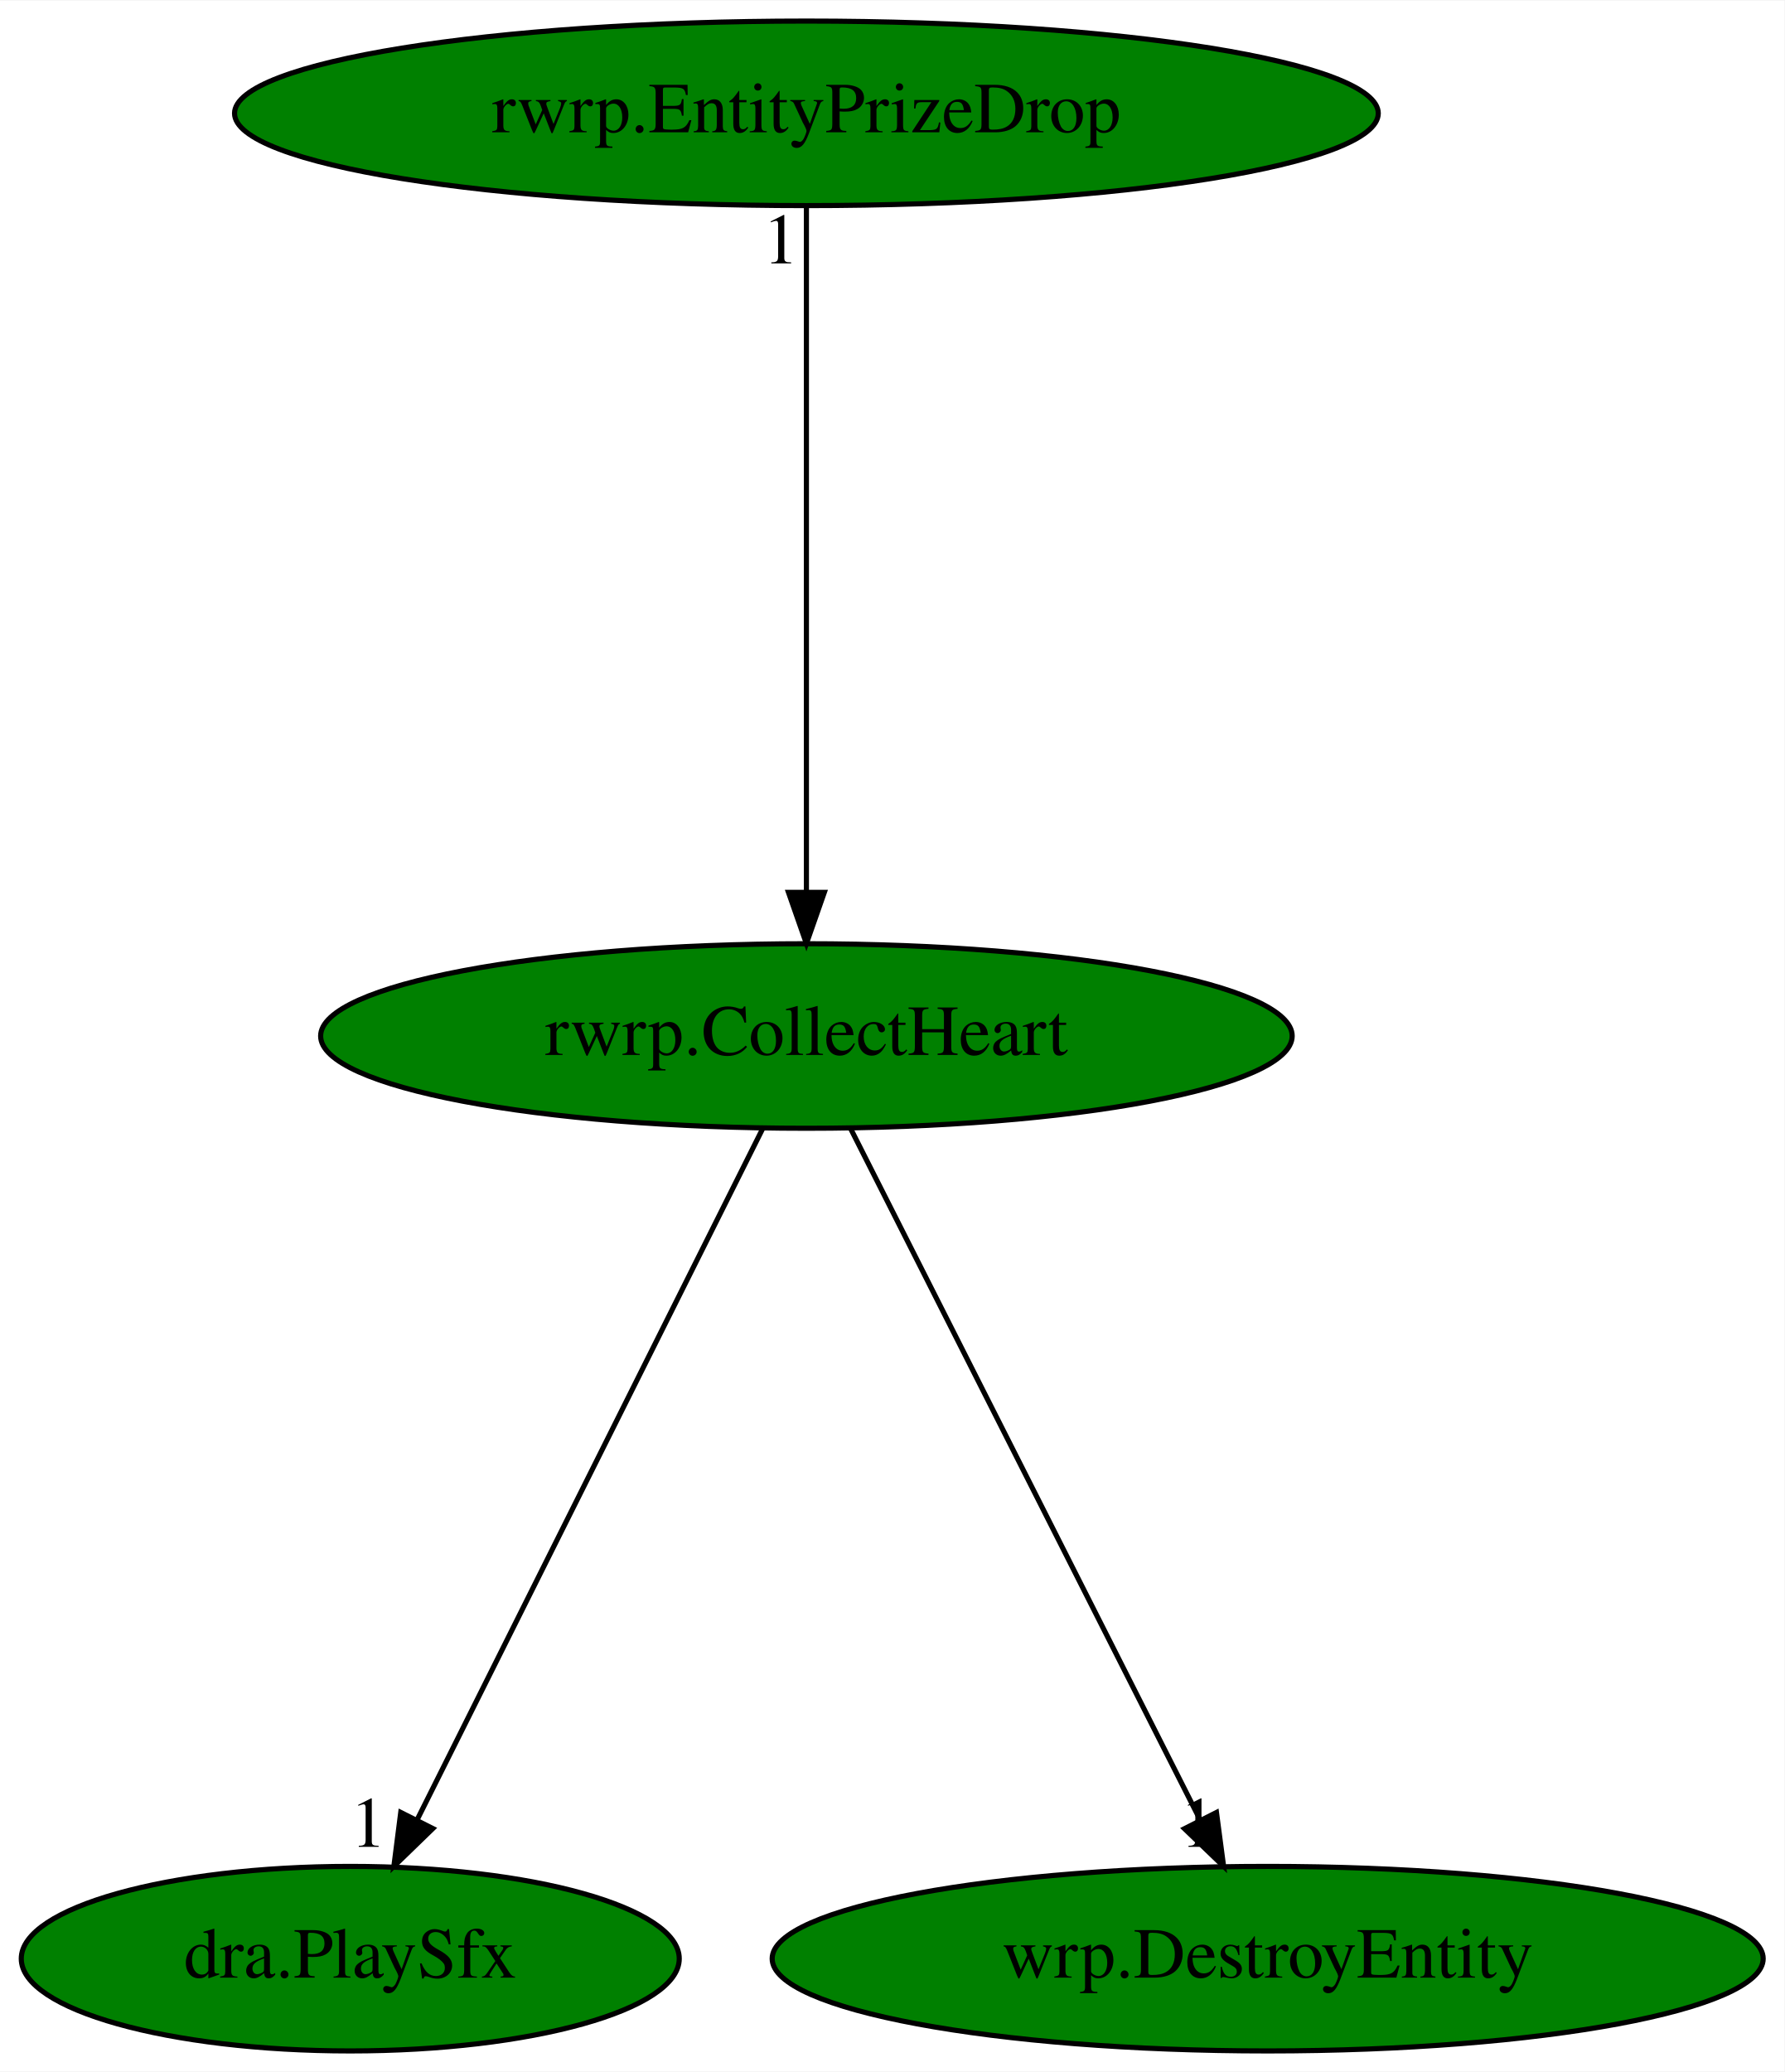
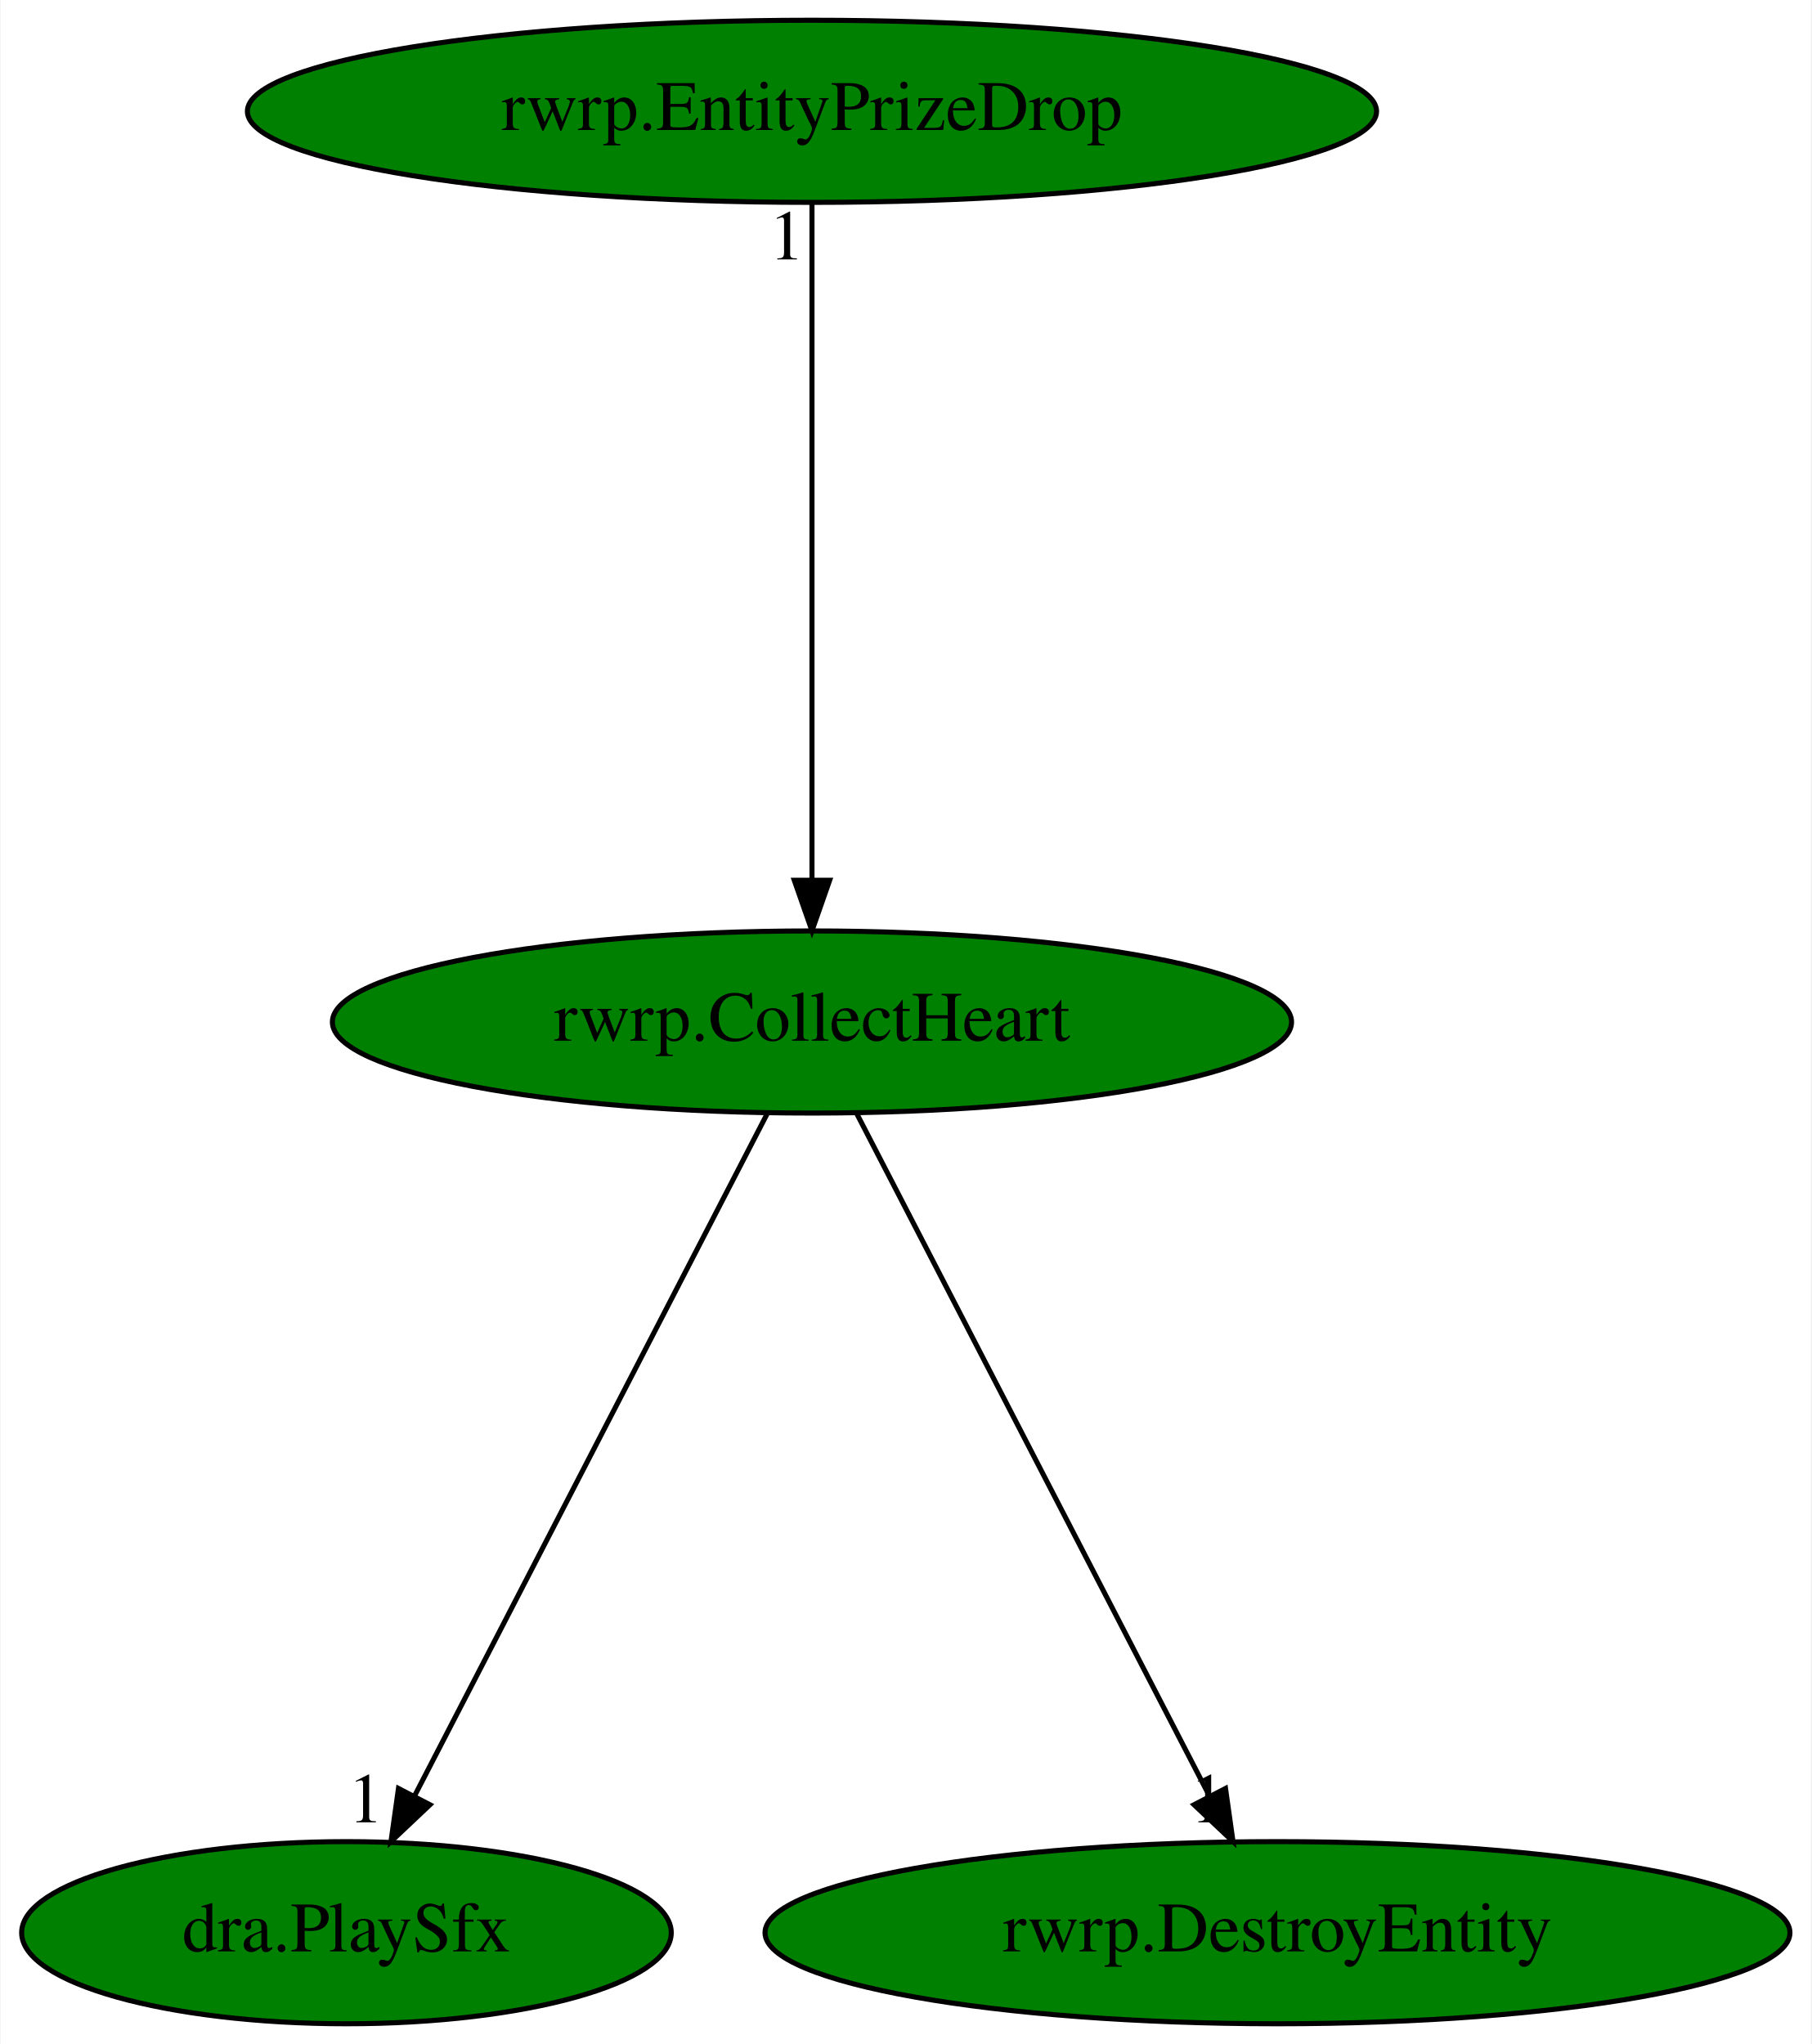
- <svg xmlns="http://www.w3.org/2000/svg" xmlns:xlink="http://www.w3.org/1999/xlink" width="348pt" height="404pt" viewBox="0.00 0.00 348.19 404.00">
+ <svg xmlns="http://www.w3.org/2000/svg" xmlns:xlink="http://www.w3.org/1999/xlink" width="358pt" height="404pt" viewBox="0.00 0.00 357.74 404.00">
  <g id="graph0" class="graph" transform="scale(1 1) rotate(0) translate(4 400)">
-     <polygon fill="white" stroke="transparent" points="-4,4 -4,-400 344.19,-400 344.19,4 -4,4" />
+     <polygon fill="white" stroke="transparent" points="-4,4 -4,-400 353.74,-400 353.74,4 -4,4" />
    <g id="node1" class="node">
-       <ellipse fill="green" stroke="black" cx="153.34" cy="-198" rx="94.78" ry="18" />
-       <text text-anchor="middle" x="153.34" y="-194.3" font-family="Times,serif" font-size="14.00">rwrp.CollectHeart</text>
+       <ellipse fill="green" stroke="black" cx="156.34" cy="-198" rx="94.78" ry="18" />
+       <text text-anchor="middle" x="156.34" y="-194.3" font-family="Times,serif" font-size="14.00">rwrp.CollectHeart</text>
    </g>
    <g id="node2" class="node">
      <g id="a_node2">
        <a xlink:href="dra.PlaySfx.svg" xlink:title="dra.PlaySfx">
          <ellipse fill="green" stroke="black" cx="64.34" cy="-18" rx="64.19" ry="18" />
          <text text-anchor="middle" x="64.34" y="-14.3" font-family="Times,serif" font-size="14.00">dra.PlaySfx</text>
        </a>
      </g>
    </g>
    <g id="edge1" class="edge">
-       <path fill="none" stroke="black" d="M144.81,-179.93C129.19,-148.7 95.93,-82.17 77.43,-45.18" />
-       <polygon fill="black" stroke="black" points="80.45,-43.39 72.85,-36.02 74.19,-46.53 80.45,-43.39" />
-       <text text-anchor="middle" x="67.85" y="-39.82" font-family="Times,serif" font-size="14.00">1</text>
+       <path fill="none" stroke="black" d="M147.52,-179.93C131.38,-148.7 96.99,-82.17 77.87,-45.18" />
+       <polygon fill="black" stroke="black" points="80.84,-43.29 73.14,-36.02 74.62,-46.51 80.84,-43.29" />
+       <text text-anchor="middle" x="68.14" y="-39.82" font-family="Times,serif" font-size="14.00">1</text>
    </g>
    <g id="node3" class="node">
      <g id="a_node3">
-         <a xlink:href="wrp.DestroyEntity.svg" xlink:title="wrp.DestroyEntity">
-           <ellipse fill="green" stroke="black" cx="243.34" cy="-18" rx="96.68" ry="18" />
-           <text text-anchor="middle" x="243.34" y="-14.3" font-family="Times,serif" font-size="14.00">wrp.DestroyEntity</text>
+         <a xlink:href="rwrp.DestroyEntity.svg" xlink:title="rwrp.DestroyEntity">
+           <ellipse fill="green" stroke="black" cx="248.34" cy="-18" rx="101.28" ry="18" />
+           <text text-anchor="middle" x="248.34" y="-14.3" font-family="Times,serif" font-size="14.00">rwrp.DestroyEntity</text>
        </a>
      </g>
    </g>
    <g id="edge2" class="edge">
-       <path fill="none" stroke="black" d="M161.97,-179.93C177.77,-148.7 211.4,-82.17 230.11,-45.18" />
-       <polygon fill="black" stroke="black" points="233.35,-46.52 234.74,-36.02 227.11,-43.36 233.35,-46.52" />
-       <text text-anchor="middle" x="229.74" y="-39.82" font-family="Times,serif" font-size="14.00">1</text>
+       <path fill="none" stroke="black" d="M165.17,-179.93C181.31,-148.7 215.7,-82.17 234.81,-45.18" />
+       <polygon fill="black" stroke="black" points="238.07,-46.51 239.55,-36.02 231.85,-43.29 238.07,-46.51" />
+       <text text-anchor="middle" x="234.55" y="-39.82" font-family="Times,serif" font-size="14.00">1</text>
    </g>
    <g id="node4" class="node">
      <g id="a_node4">
        <a xlink:href="rwrp.EntityPrizeDrop.svg" xlink:title="rwrp.EntityPrizeDrop">
-           <ellipse fill="green" stroke="black" cx="153.34" cy="-378" rx="111.58" ry="18" />
-           <text text-anchor="middle" x="153.34" y="-374.3" font-family="Times,serif" font-size="14.00">rwrp.EntityPrizeDrop</text>
+           <ellipse fill="green" stroke="black" cx="156.34" cy="-378" rx="111.58" ry="18" />
+           <text text-anchor="middle" x="156.34" y="-374.3" font-family="Times,serif" font-size="14.00">rwrp.EntityPrizeDrop</text>
        </a>
      </g>
    </g>
    <g id="edge3" class="edge">
-       <path fill="none" stroke="black" d="M153.34,-359.93C153.34,-328.97 153.34,-263.3 153.34,-226.13" />
-       <polygon fill="black" stroke="black" points="156.84,-226.02 153.34,-216.02 149.84,-226.02 156.84,-226.02" />
-       <text text-anchor="middle" x="148.34" y="-348.73" font-family="Times,serif" font-size="14.00">1</text>
+       <path fill="none" stroke="black" d="M156.34,-359.93C156.34,-328.97 156.34,-263.3 156.34,-226.13" />
+       <polygon fill="black" stroke="black" points="159.84,-226.02 156.34,-216.02 152.84,-226.02 159.84,-226.02" />
+       <text text-anchor="middle" x="151.34" y="-348.73" font-family="Times,serif" font-size="14.00">1</text>
    </g>
  </g>
</svg>
